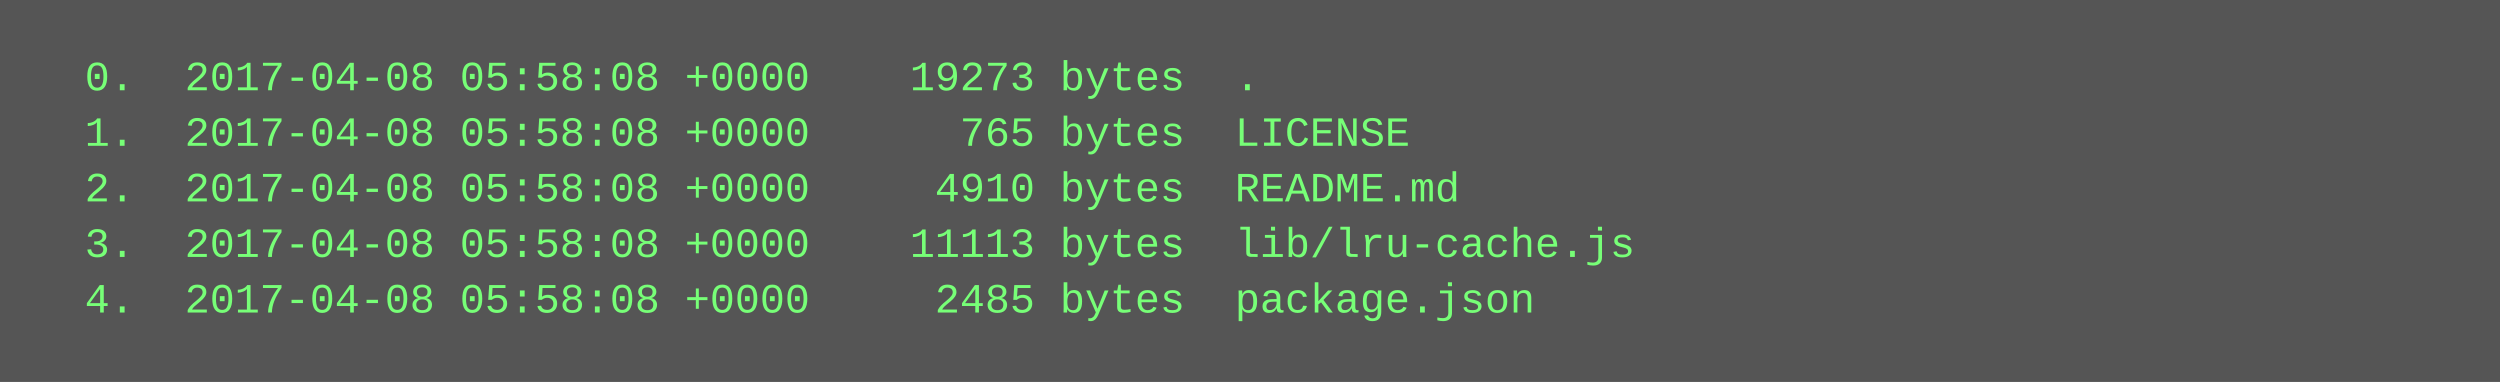
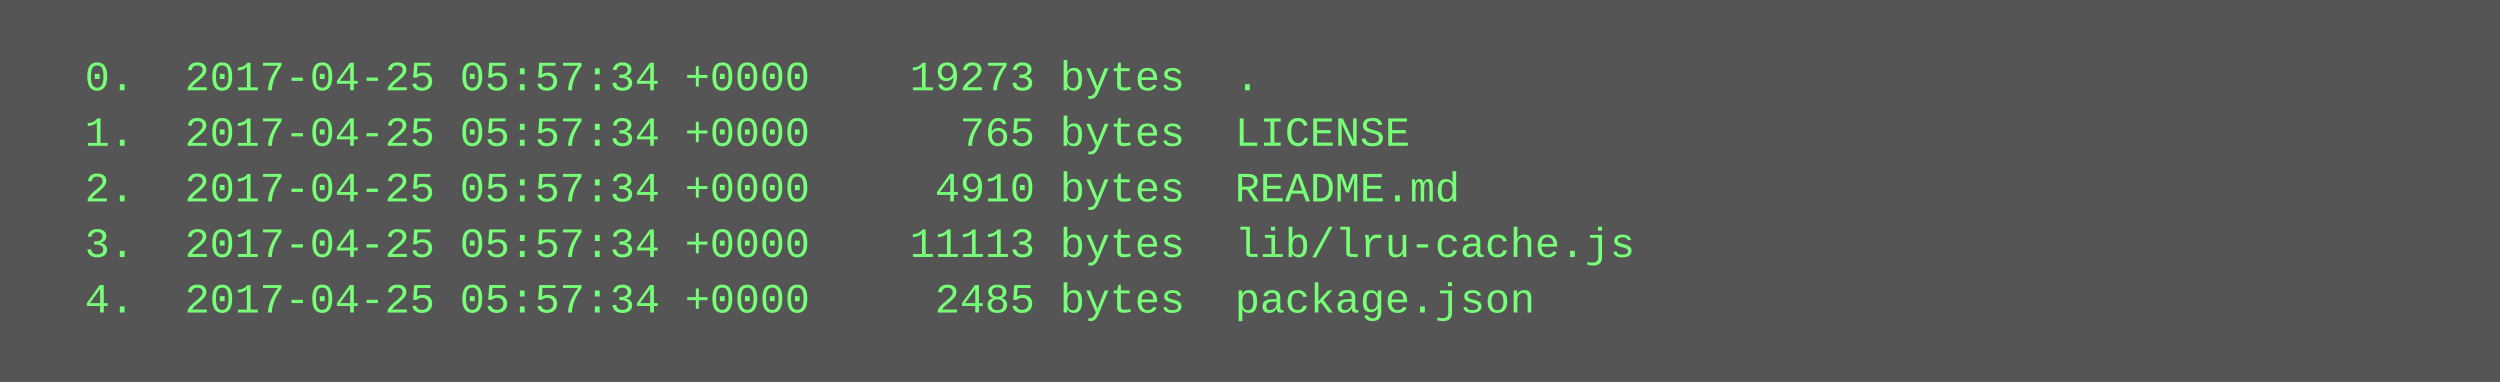
<svg xmlns="http://www.w3.org/2000/svg" height="110" width="720">
  <rect height="110" fill="#555" width="720" />
  <text fill="#7f7" font-family="Courier New" font-size="12" xml:space="preserve">
-     <tspan x="10" y="26">  0.  2017-04-08 05:58:08 +0000    19273 bytes  .</tspan>
-     <tspan x="10" y="42">  1.  2017-04-08 05:58:08 +0000      765 bytes  LICENSE</tspan>
-     <tspan x="10" y="58">  2.  2017-04-08 05:58:08 +0000     4910 bytes  README.md</tspan>
-     <tspan x="10" y="74">  3.  2017-04-08 05:58:08 +0000    11113 bytes  lib/lru-cache.js</tspan>
-     <tspan x="10" y="90">  4.  2017-04-08 05:58:08 +0000     2485 bytes  package.json</tspan>
+     <tspan x="10" y="26">  0.  2017-04-25 05:57:34 +0000    19273 bytes  .</tspan>
+     <tspan x="10" y="42">  1.  2017-04-25 05:57:34 +0000      765 bytes  LICENSE</tspan>
+     <tspan x="10" y="58">  2.  2017-04-25 05:57:34 +0000     4910 bytes  README.md</tspan>
+     <tspan x="10" y="74">  3.  2017-04-25 05:57:34 +0000    11113 bytes  lib/lru-cache.js</tspan>
+     <tspan x="10" y="90">  4.  2017-04-25 05:57:34 +0000     2485 bytes  package.json</tspan>
  </text>
</svg>
